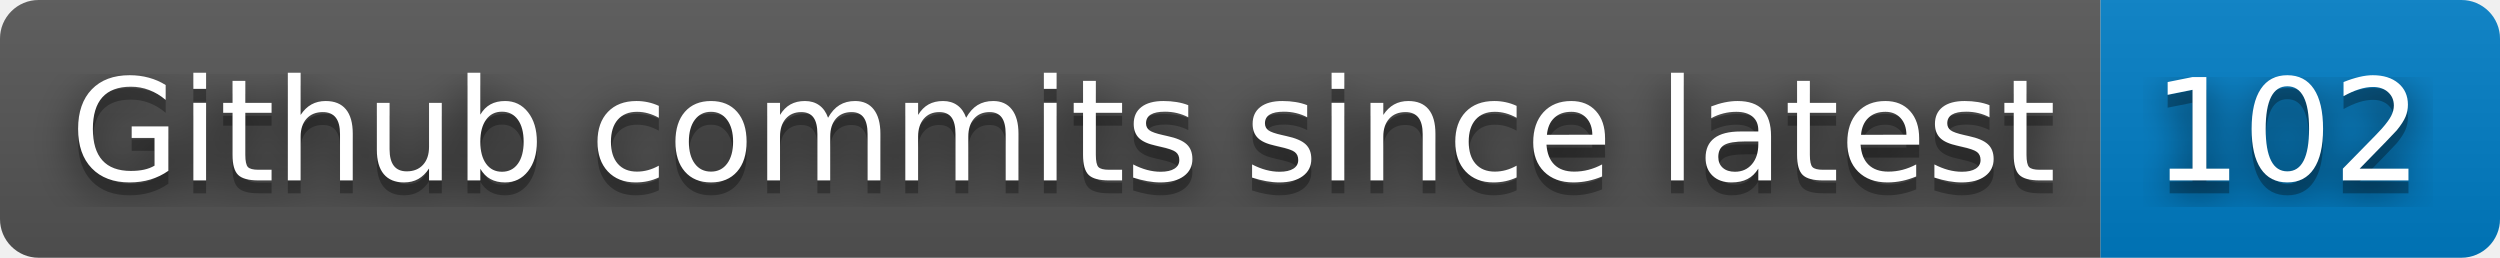
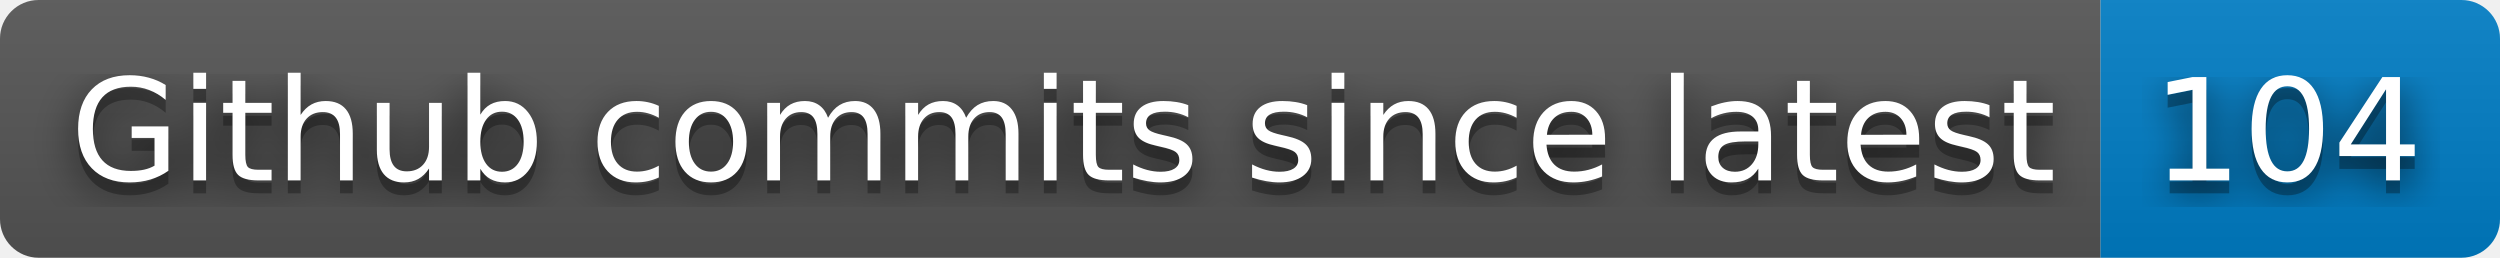
- <svg xmlns="http://www.w3.org/2000/svg" width="194" height="20" role="img" aria-label="Github commits since latest: 102">
+ <svg xmlns="http://www.w3.org/2000/svg" width="194" height="20" role="img" aria-label="Github commits since latest: 104">
  <filter id="blur">
-     <feGaussianBlur in="SourceGraphic" stdDeviation="16" />
+     <feGaussianBlur stdDeviation="16" />
  </filter>
  <linearGradient id="s" x2="0" y2="100%">
    <stop offset="0" stop-color="#bbb" stop-opacity=".1" />
    <stop offset="1" stop-opacity=".1" />
  </linearGradient>
  <clipPath id="r">
-     <rect width="194" height="20" rx="3" fill="#fff" />
+     <rect width="194" height="20" rx="3" />
  </clipPath>
  <g clip-path="url(#r)">
    <rect width="163" height="20" fill="#555" />
    <rect x="163" width="31" height="20" fill="#007ec6" />
    <rect width="194" height="20" fill="url(#s)" />
  </g>
  <g fill="#fff" text-anchor="middle" font-family="Verdana,Geneva,DejaVu Sans,sans-serif" text-rendering="geometricPrecision" font-size="110">
-     <text aria-hidden="true" x="825" y="150" fill="#010101" fill-opacity=".80" filter="url(#blur)" transform="scale(.1)" textLength="1530">Github commits since latest</text>
-     <text aria-hidden="true" x="825" y="150" fill="#010101" fill-opacity=".3" transform="scale(.1)" textLength="1530">Github commits since latest</text>
-     <text x="825" y="140" transform="scale(.1)" fill="#fff" textLength="1530">Github commits since latest</text>
-     <text aria-hidden="true" x="1775" y="150" fill="#010101" fill-opacity=".80" filter="url(#blur)" transform="scale(.1)" textLength="210">102</text>
-     <text aria-hidden="true" x="1775" y="150" fill="#010101" fill-opacity=".3" transform="scale(.1)" textLength="210">102</text>
-     <text x="1775" y="140" transform="scale(.1)" fill="#fff" textLength="210">102</text>
+     <g transform="scale(.1)">
+       <g aria-hidden="true" fill="#010101">
+         <text x="825" y="150" fill-opacity=".8" filter="url(#blur)" textLength="1530">Github commits since latest</text>
+         <text x="825" y="150" fill-opacity=".3" textLength="1530">Github commits since latest</text>
+       </g>
+       <text x="825" y="140" textLength="1530">Github commits since latest</text>
+     </g>
+     <g transform="scale(.1)">
+       <g aria-hidden="true" fill="#010101">
+         <text x="1775" y="150" fill-opacity=".8" filter="url(#blur)" textLength="210">104</text>
+         <text x="1775" y="150" fill-opacity=".3" textLength="210">104</text>
+       </g>
+       <text x="1775" y="140" textLength="210">104</text>
+     </g>
  </g>
</svg>
